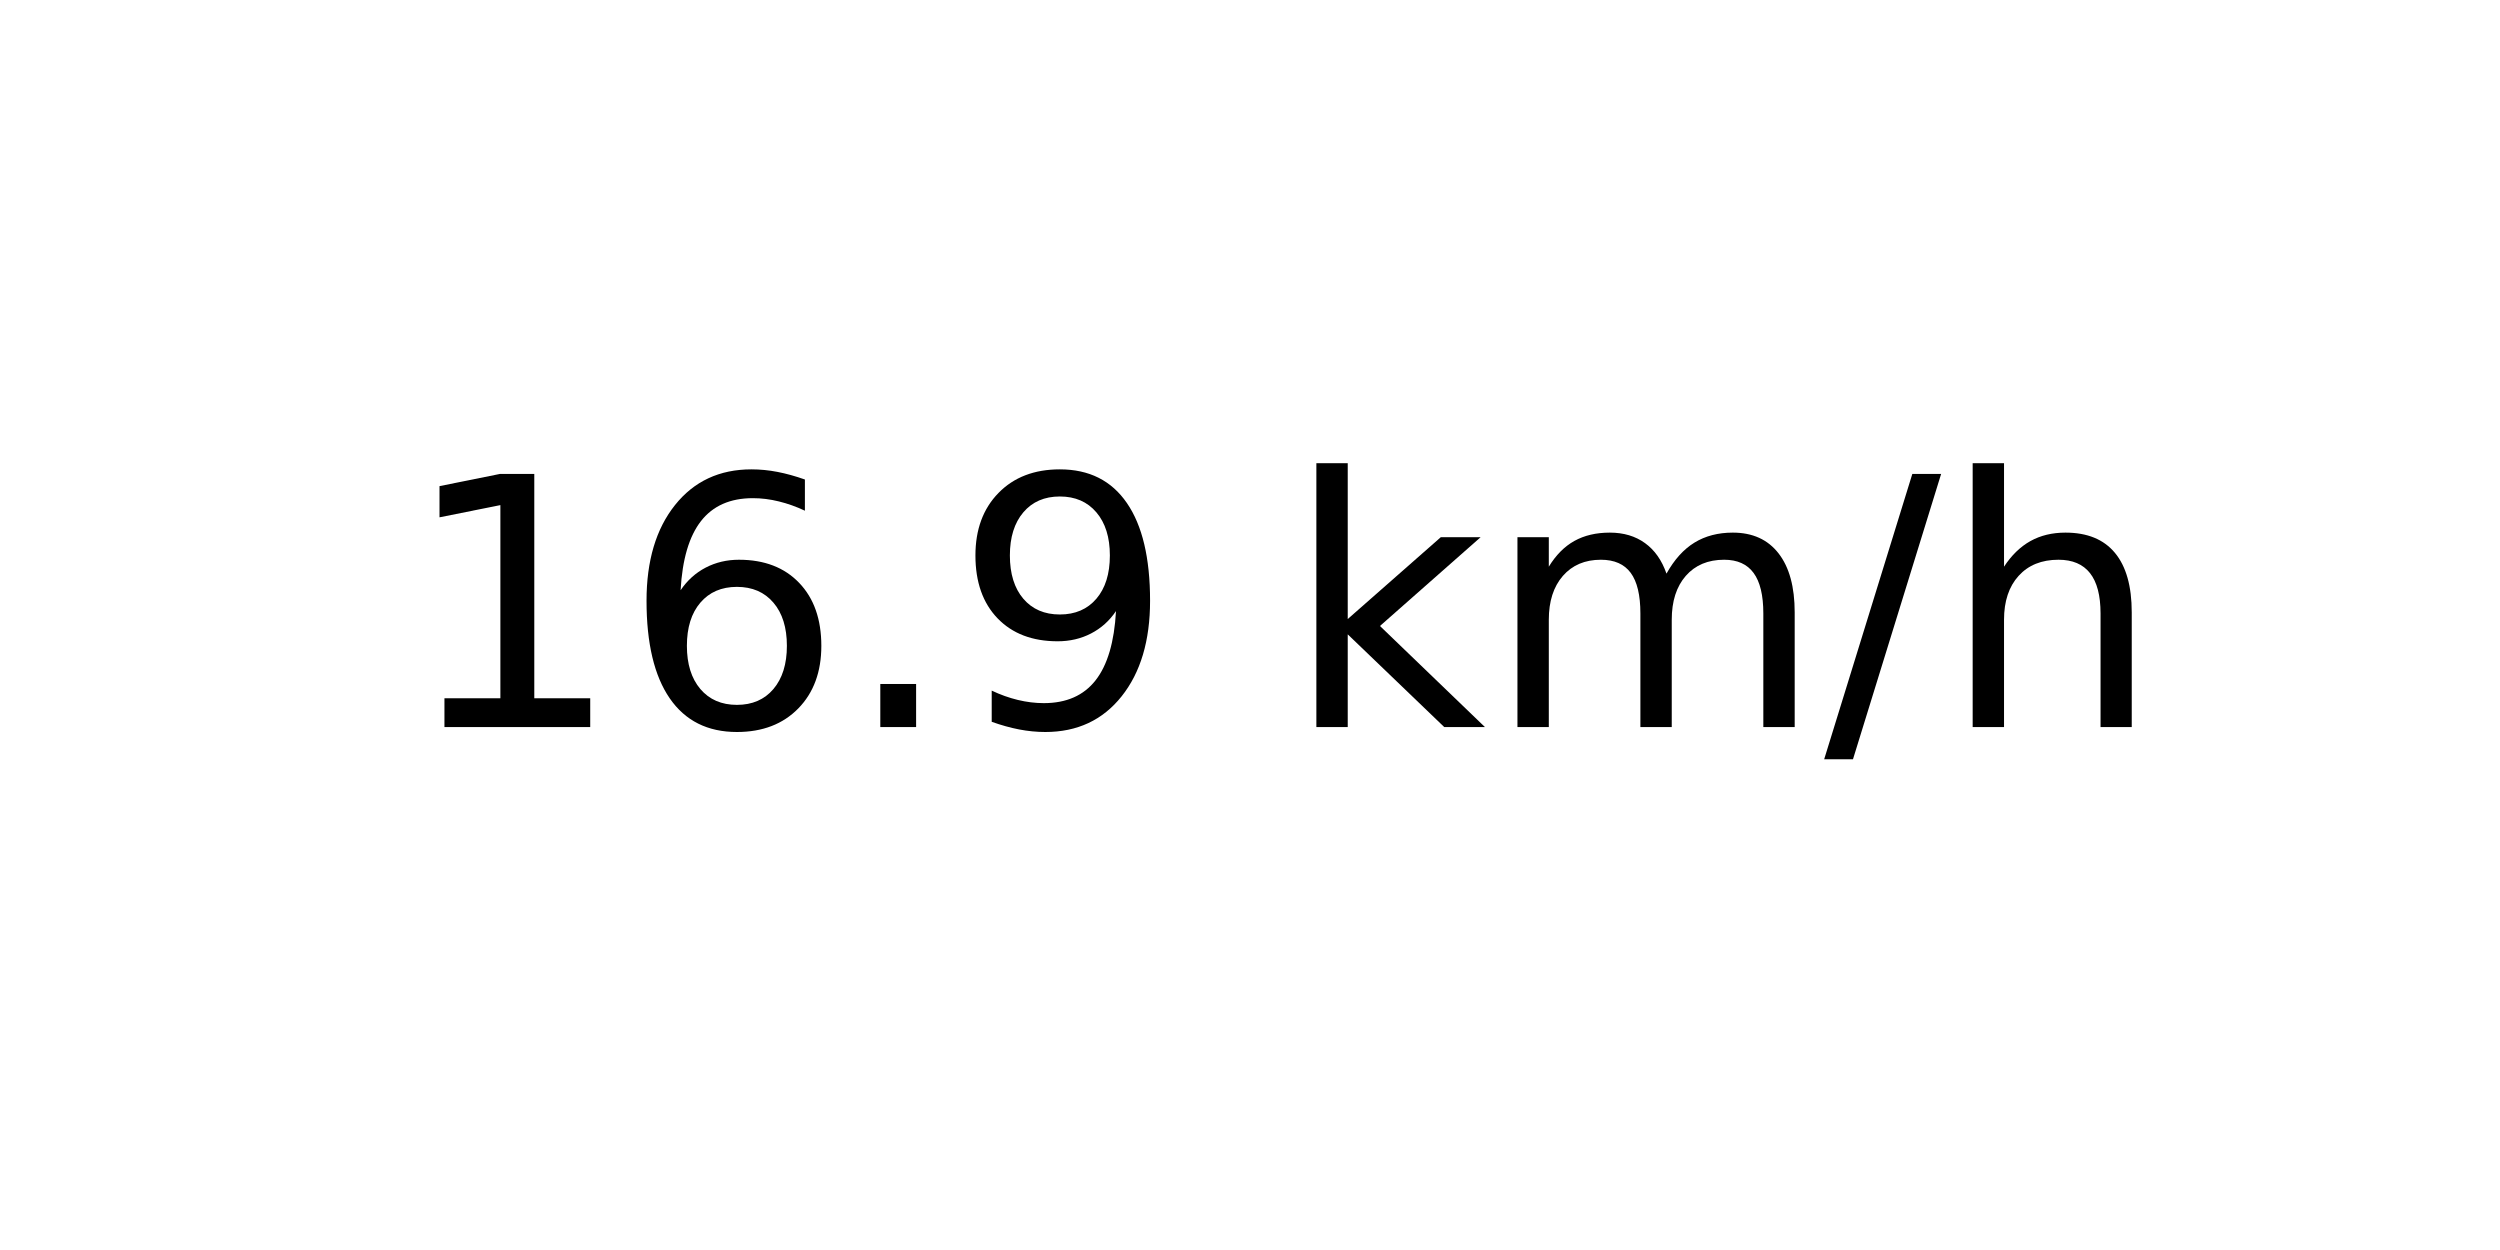
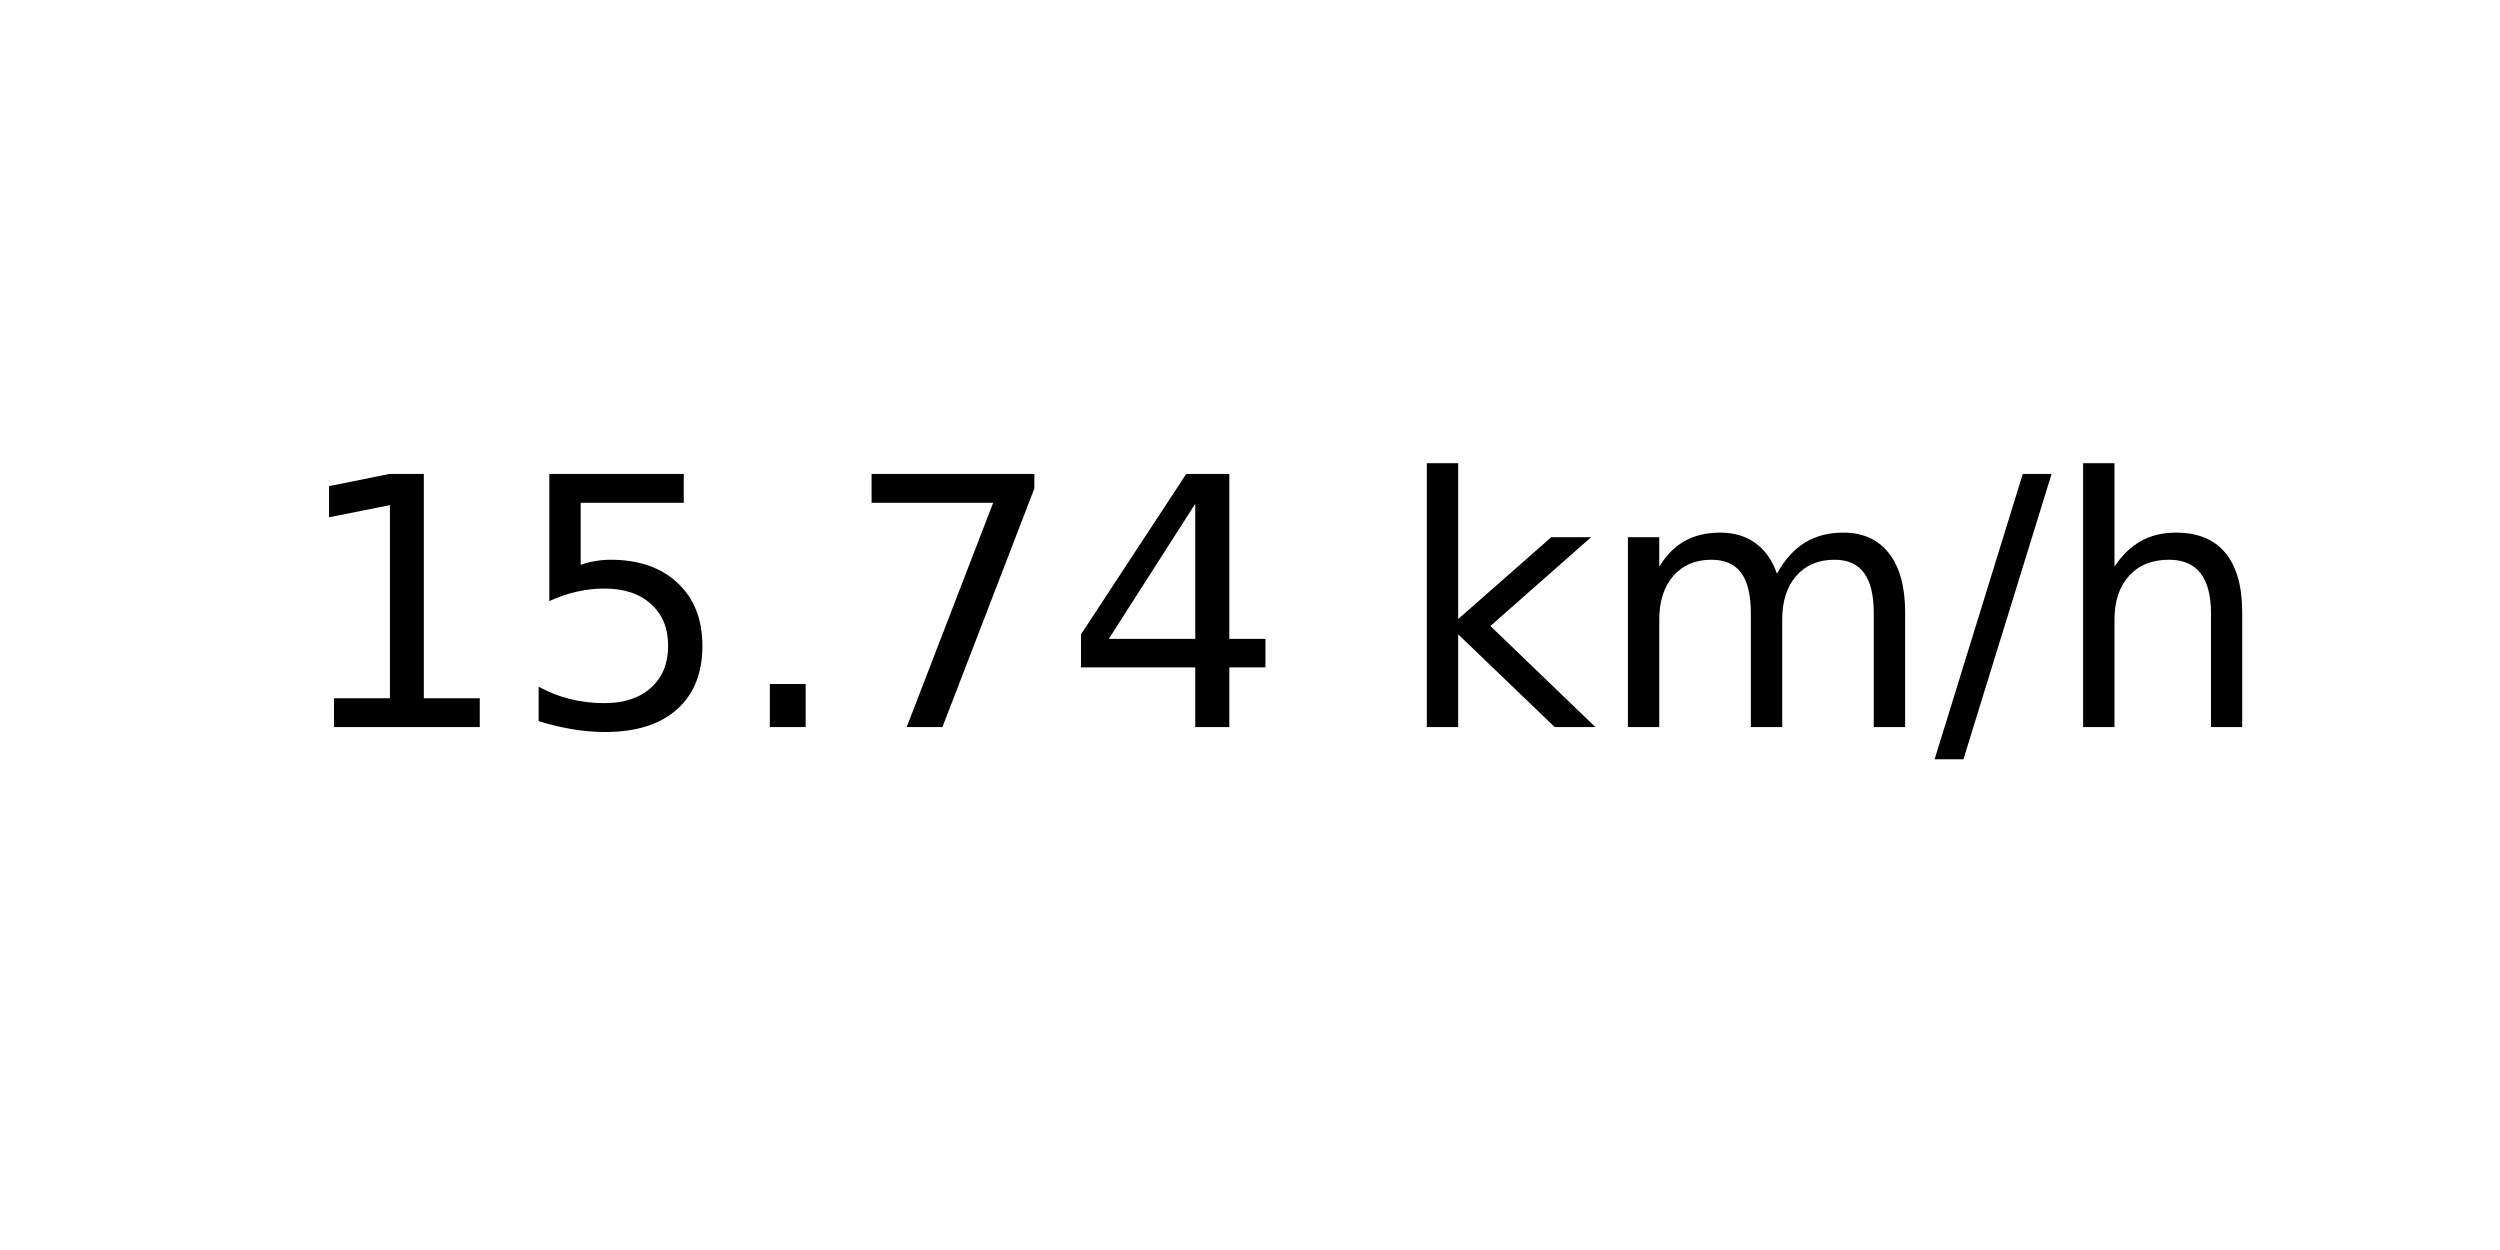
<svg xmlns="http://www.w3.org/2000/svg" xmlns:xlink="http://www.w3.org/1999/xlink" width="72pt" height="36pt" viewBox="0 0 72 36" version="1.1">
  <defs>
    <style type="text/css">*{stroke-linejoin: round; stroke-linecap: butt}</style>
  </defs>
  <g id="figure_1">
    <g id="axes_1">
      <g id="text_1">
-         <g transform="translate(11.55937 20.93937) scale(0.1 -0.1)">
+         <g transform="translate(8.378125 20.93937) scale(0.1 -0.1)">
          <defs>
            <path id="DejaVuSans-31" d="M 794 531  L 1825 531  L 1825 4091  L 703 3866  L 703 4441  L 1819 4666  L 2450 4666  L 2450 531  L 3481 531  L 3481 0  L 794 0  L 794 531  z " transform="scale(0.015625)" />
-             <path id="DejaVuSans-36" d="M 2113 2584  Q 1688 2584 1439 2293  Q 1191 2003 1191 1497  Q 1191 994 1439 701  Q 1688 409 2113 409  Q 2538 409 2786 701  Q 3034 994 3034 1497  Q 3034 2003 2786 2293  Q 2538 2584 2113 2584  z M 3366 4563  L 3366 3988  Q 3128 4100 2886 4159  Q 2644 4219 2406 4219  Q 1781 4219 1451 3797  Q 1122 3375 1075 2522  Q 1259 2794 1537 2939  Q 1816 3084 2150 3084  Q 2853 3084 3261 2657  Q 3669 2231 3669 1497  Q 3669 778 3244 343  Q 2819 -91 2113 -91  Q 1303 -91 875 529  Q 447 1150 447 2328  Q 447 3434 972 4092  Q 1497 4750 2381 4750  Q 2619 4750 2861 4703  Q 3103 4656 3366 4563  z " transform="scale(0.015625)" />
+             <path id="DejaVuSans-35" d="M 691 4666  L 3169 4666  L 3169 4134  L 1269 4134  L 1269 2991  Q 1406 3038 1543 3061  Q 1681 3084 1819 3084  Q 2600 3084 3056 2656  Q 3513 2228 3513 1497  Q 3513 744 3044 326  Q 2575 -91 1722 -91  Q 1428 -91 1123 -41  Q 819 9 494 109  L 494 744  Q 775 591 1075 516  Q 1375 441 1709 441  Q 2250 441 2565 725  Q 2881 1009 2881 1497  Q 2881 1984 2565 2268  Q 2250 2553 1709 2553  Q 1456 2553 1204 2497  Q 953 2441 691 2322  L 691 4666  z " transform="scale(0.015625)" />
            <path id="DejaVuSans-2e" d="M 684 794  L 1344 794  L 1344 0  L 684 0  L 684 794  z " transform="scale(0.015625)" />
-             <path id="DejaVuSans-39" d="M 703 97  L 703 672  Q 941 559 1184 500  Q 1428 441 1663 441  Q 2288 441 2617 861  Q 2947 1281 2994 2138  Q 2813 1869 2534 1725  Q 2256 1581 1919 1581  Q 1219 1581 811 2004  Q 403 2428 403 3163  Q 403 3881 828 4315  Q 1253 4750 1959 4750  Q 2769 4750 3195 4129  Q 3622 3509 3622 2328  Q 3622 1225 3098 567  Q 2575 -91 1691 -91  Q 1453 -91 1209 -44  Q 966 3 703 97  z M 1959 2075  Q 2384 2075 2632 2365  Q 2881 2656 2881 3163  Q 2881 3666 2632 3958  Q 2384 4250 1959 4250  Q 1534 4250 1286 3958  Q 1038 3666 1038 3163  Q 1038 2656 1286 2365  Q 1534 2075 1959 2075  z " transform="scale(0.015625)" />
+             <path id="DejaVuSans-37" d="M 525 4666  L 3525 4666  L 3525 4397  L 1831 0  L 1172 0  L 2766 4134  L 525 4134  L 525 4666  z " transform="scale(0.015625)" />
+             <path id="DejaVuSans-34" d="M 2419 4116  L 825 1625  L 2419 1625  L 2419 4116  z M 2253 4666  L 3047 4666  L 3047 1625  L 3713 1625  L 3713 1100  L 3047 1100  L 3047 0  L 2419 0  L 2419 1100  L 313 1100  L 313 1709  L 2253 4666  z " transform="scale(0.015625)" />
            <path id="DejaVuSans-20" transform="scale(0.015625)" />
            <path id="DejaVuSans-6b" d="M 581 4863  L 1159 4863  L 1159 1991  L 2875 3500  L 3609 3500  L 1753 1863  L 3688 0  L 2938 0  L 1159 1709  L 1159 0  L 581 0  L 581 4863  z " transform="scale(0.015625)" />
            <path id="DejaVuSans-6d" d="M 3328 2828  Q 3544 3216 3844 3400  Q 4144 3584 4550 3584  Q 5097 3584 5394 3201  Q 5691 2819 5691 2113  L 5691 0  L 5113 0  L 5113 2094  Q 5113 2597 4934 2840  Q 4756 3084 4391 3084  Q 3944 3084 3684 2787  Q 3425 2491 3425 1978  L 3425 0  L 2847 0  L 2847 2094  Q 2847 2600 2669 2842  Q 2491 3084 2119 3084  Q 1678 3084 1418 2786  Q 1159 2488 1159 1978  L 1159 0  L 581 0  L 581 3500  L 1159 3500  L 1159 2956  Q 1356 3278 1631 3431  Q 1906 3584 2284 3584  Q 2666 3584 2933 3390  Q 3200 3197 3328 2828  z " transform="scale(0.015625)" />
            <path id="DejaVuSans-2f" d="M 1625 4666  L 2156 4666  L 531 -594  L 0 -594  L 1625 4666  z " transform="scale(0.015625)" />
            <path id="DejaVuSans-68" d="M 3513 2113  L 3513 0  L 2938 0  L 2938 2094  Q 2938 2591 2744 2837  Q 2550 3084 2163 3084  Q 1697 3084 1428 2787  Q 1159 2491 1159 1978  L 1159 0  L 581 0  L 581 4863  L 1159 4863  L 1159 2956  Q 1366 3272 1645 3428  Q 1925 3584 2291 3584  Q 2894 3584 3203 3211  Q 3513 2838 3513 2113  z " transform="scale(0.015625)" />
          </defs>
          <use xlink:href="#DejaVuSans-31" />
-           <use xlink:href="#DejaVuSans-36" x="63.623" />
+           <use xlink:href="#DejaVuSans-35" x="63.623" />
          <use xlink:href="#DejaVuSans-2e" x="127.246" />
-           <use xlink:href="#DejaVuSans-39" x="159.033" />
-           <use xlink:href="#DejaVuSans-20" x="222.656" />
-           <use xlink:href="#DejaVuSans-6b" x="254.443" />
-           <use xlink:href="#DejaVuSans-6d" x="312.354" />
-           <use xlink:href="#DejaVuSans-2f" x="409.766" />
-           <use xlink:href="#DejaVuSans-68" x="443.457" />
+           <use xlink:href="#DejaVuSans-37" x="159.033" />
+           <use xlink:href="#DejaVuSans-34" x="222.656" />
+           <use xlink:href="#DejaVuSans-20" x="286.279" />
+           <use xlink:href="#DejaVuSans-6b" x="318.066" />
+           <use xlink:href="#DejaVuSans-6d" x="375.977" />
+           <use xlink:href="#DejaVuSans-2f" x="473.389" />
+           <use xlink:href="#DejaVuSans-68" x="507.08" />
        </g>
      </g>
    </g>
  </g>
</svg>
